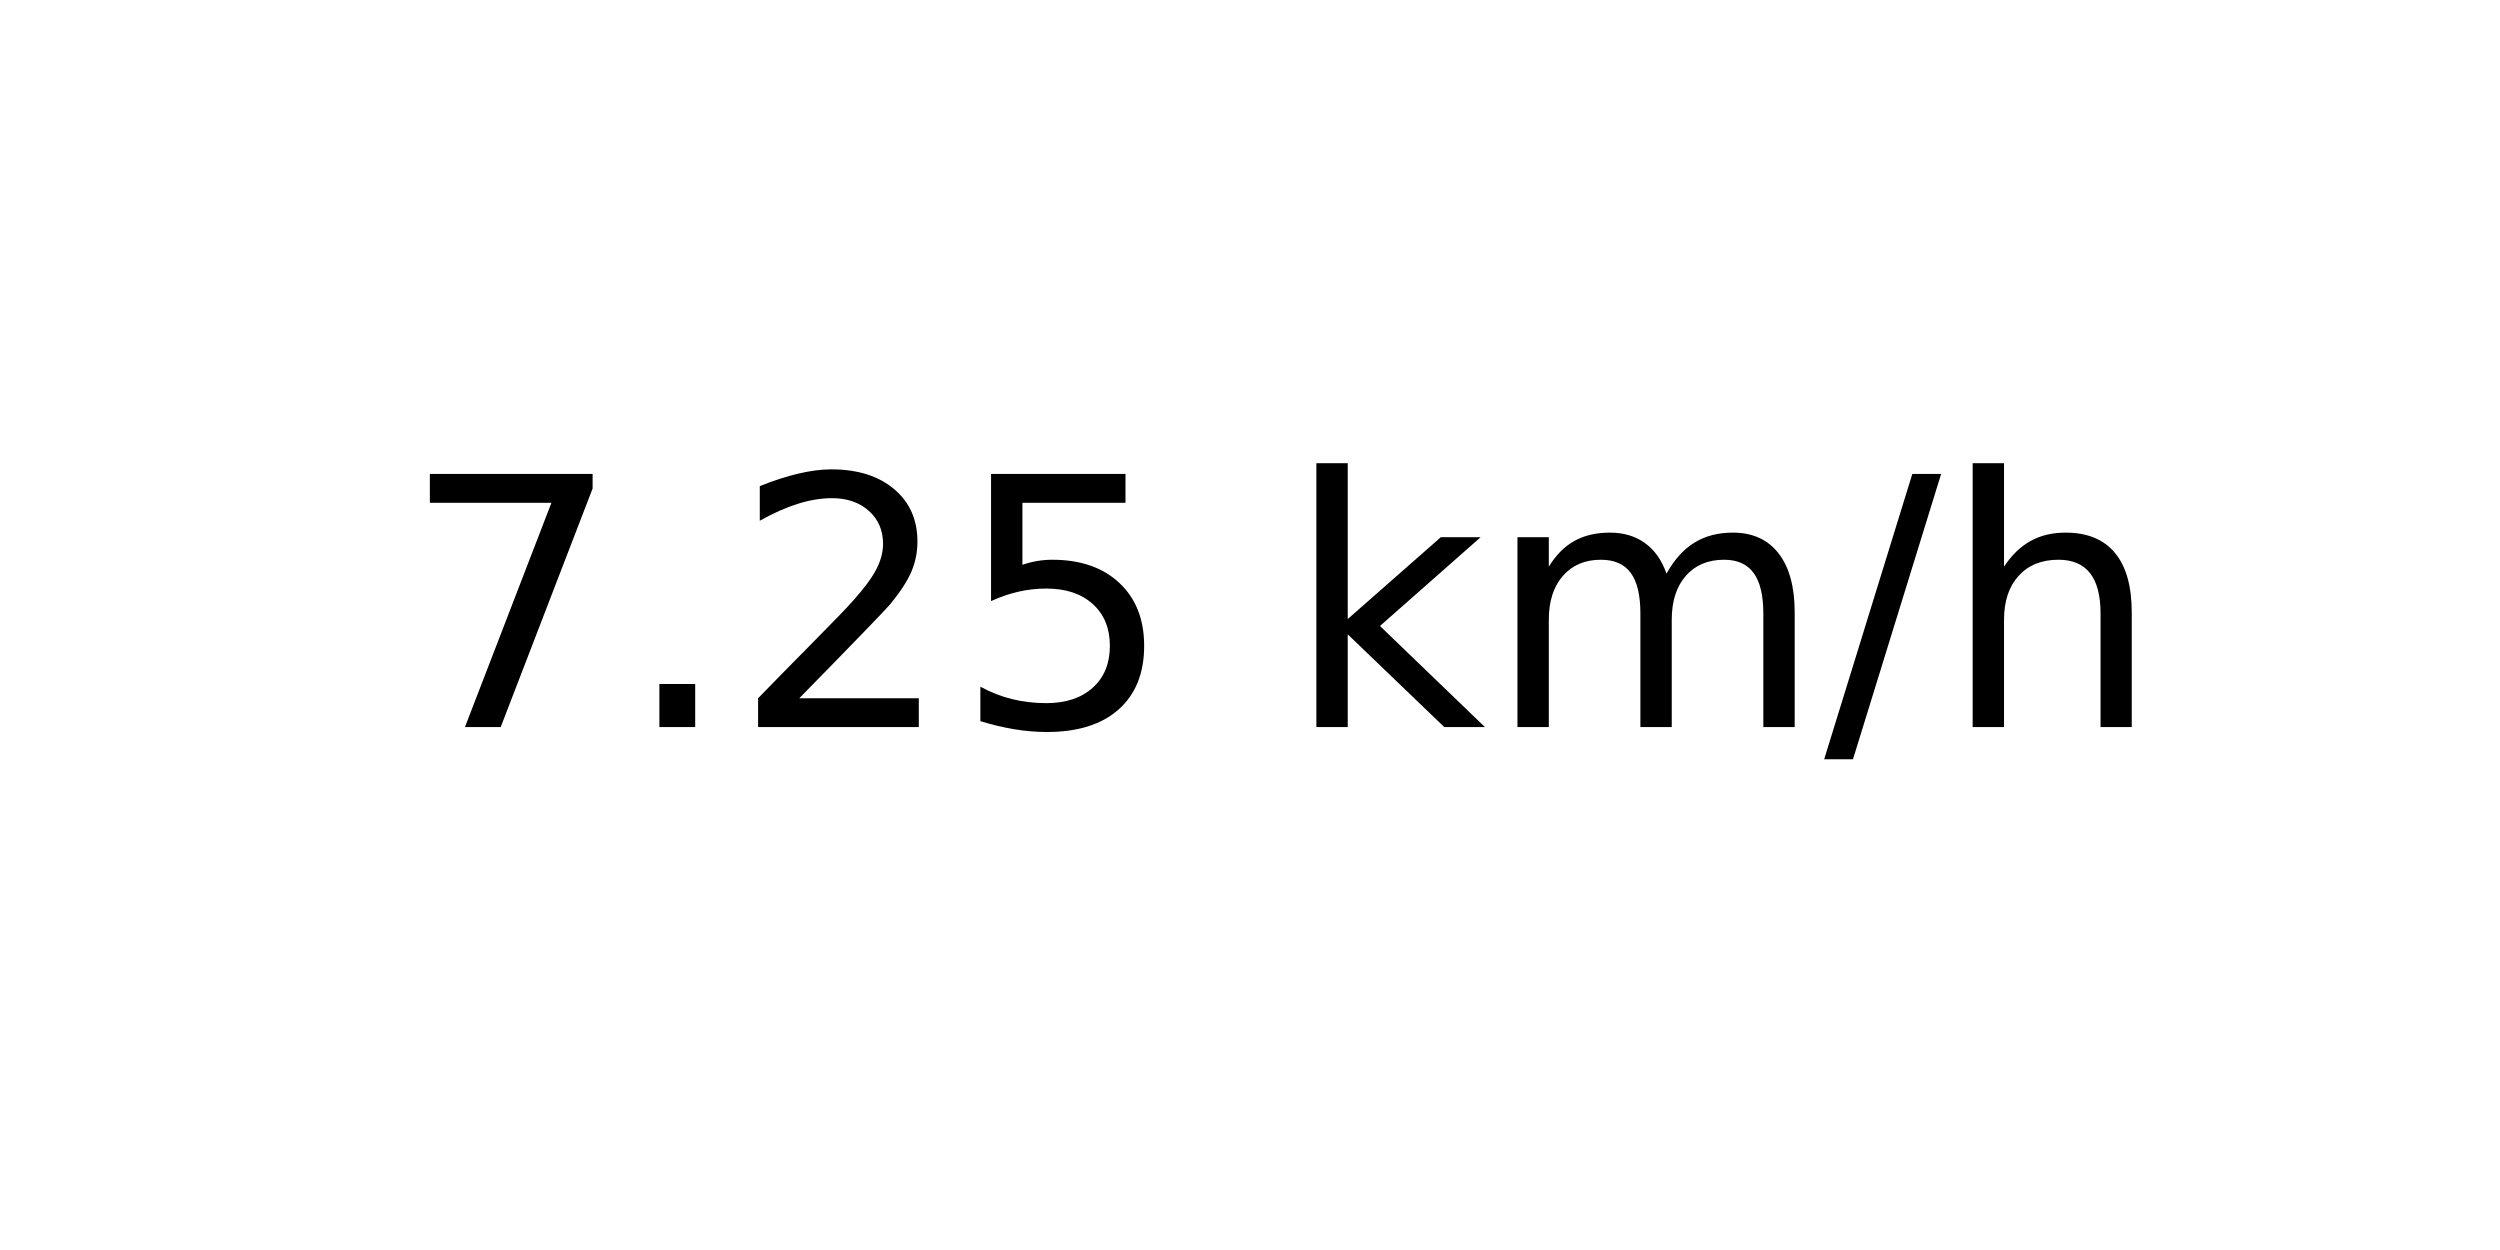
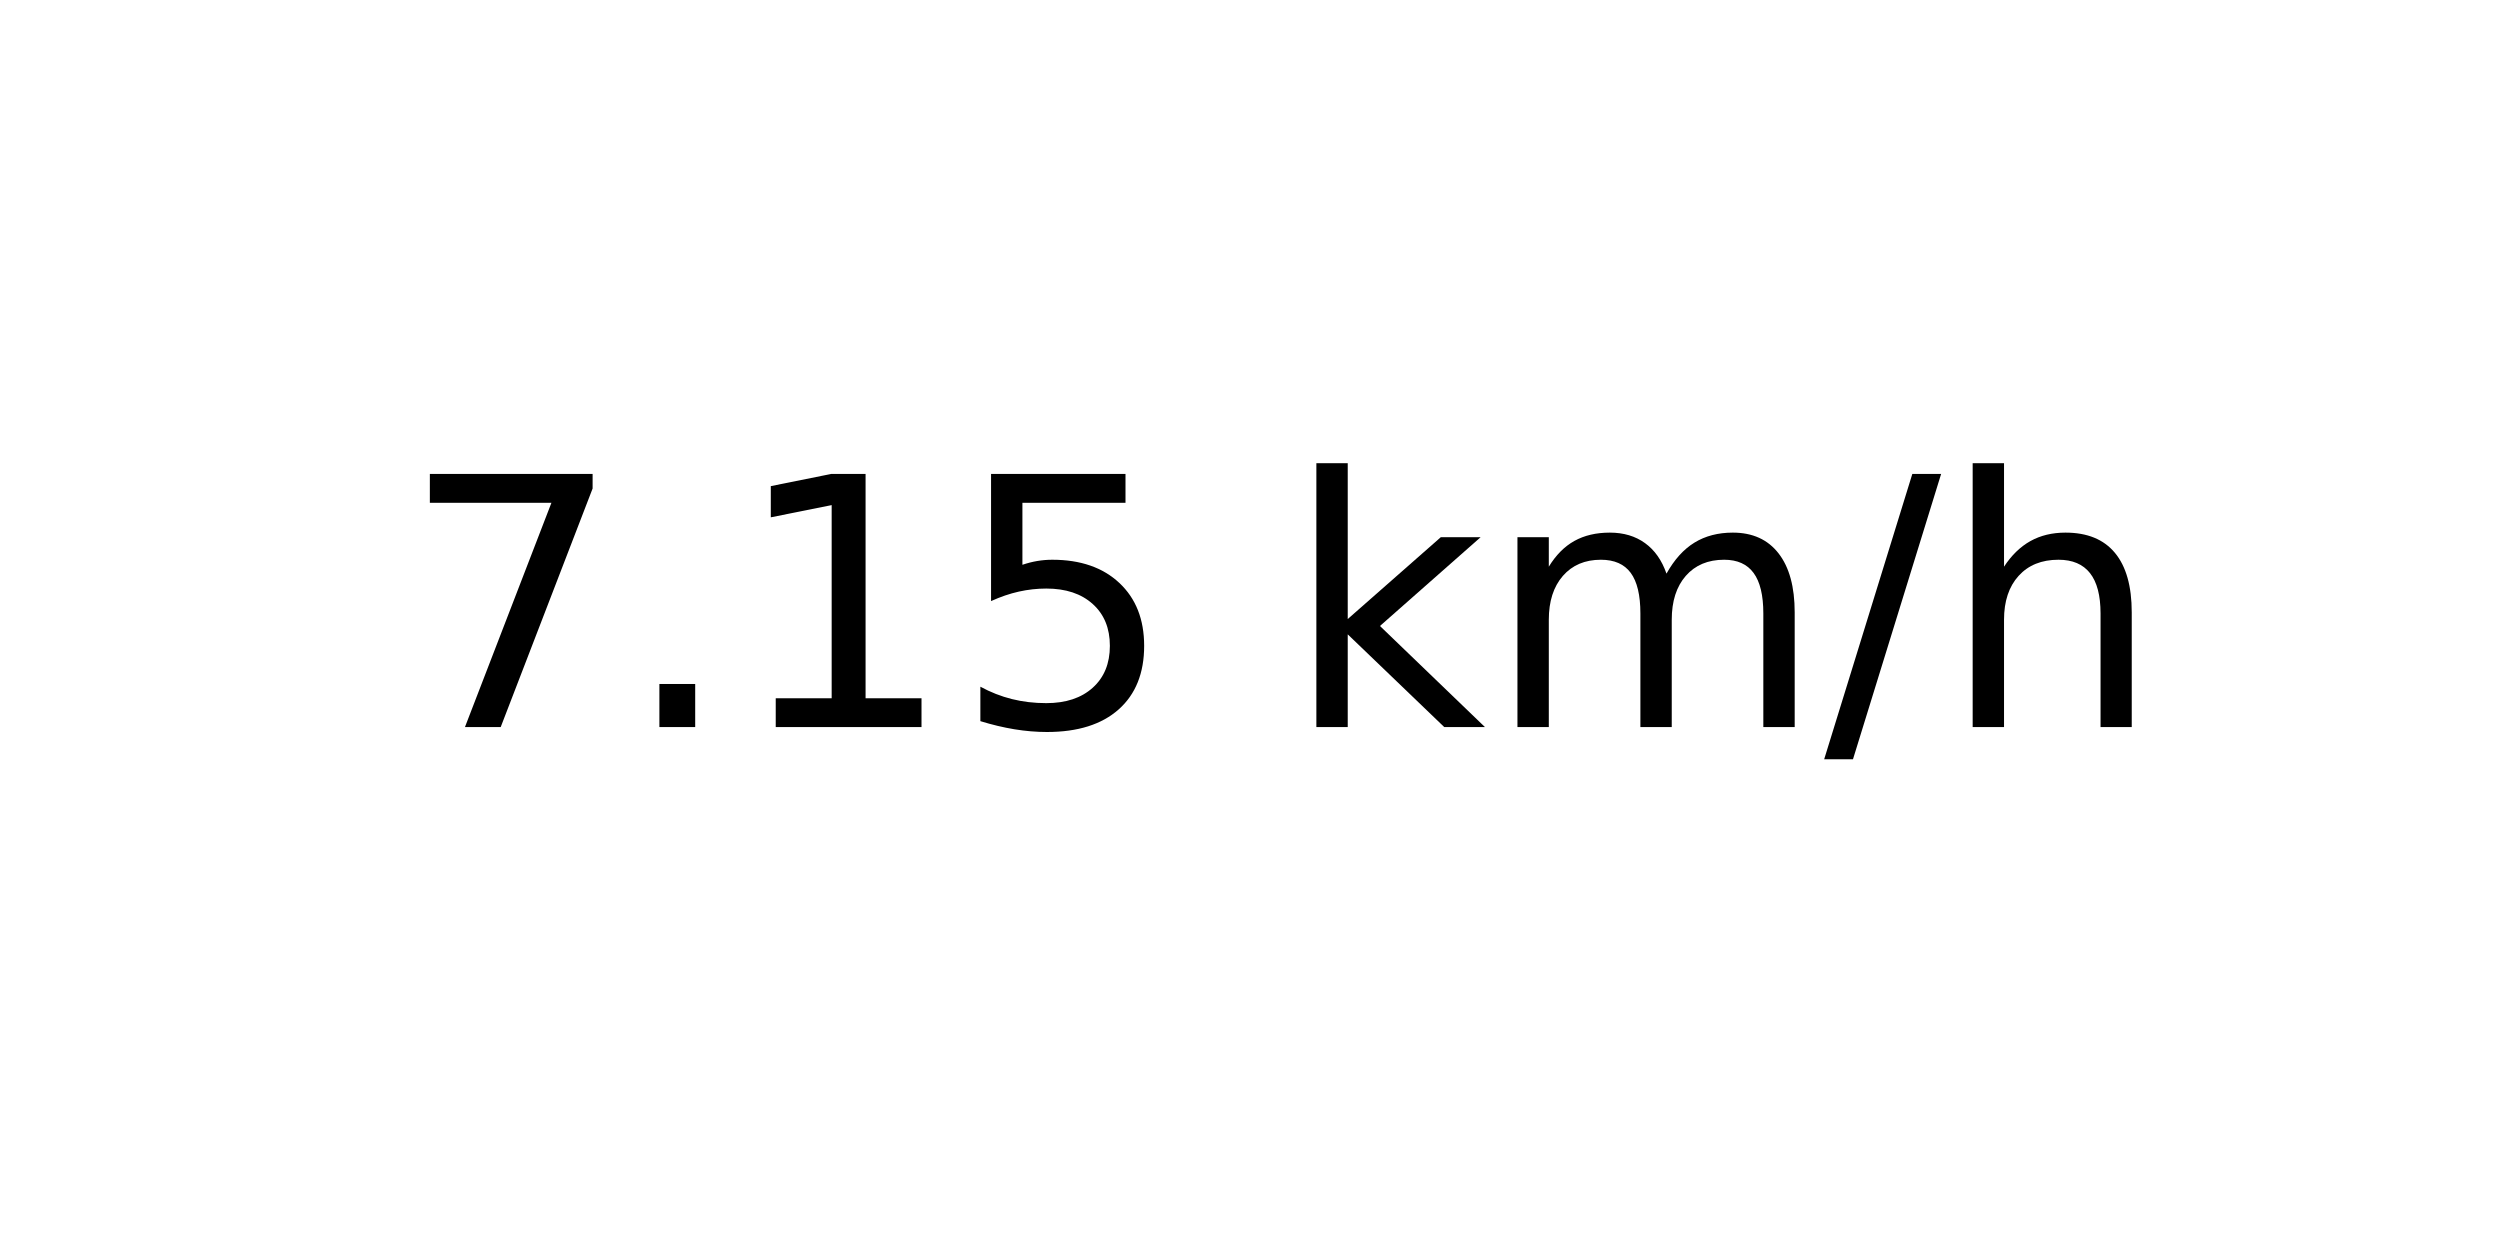
<svg xmlns="http://www.w3.org/2000/svg" xmlns:xlink="http://www.w3.org/1999/xlink" width="72pt" height="36pt" viewBox="0 0 72 36" version="1.1">
  <defs>
    <style type="text/css">*{stroke-linejoin: round; stroke-linecap: butt}</style>
  </defs>
  <g id="figure_1">
    <g id="axes_1">
      <g id="text_1">
        <g transform="translate(11.55937 20.93937) scale(0.1 -0.1)">
          <defs>
            <path id="DejaVuSans-37" d="M 525 4666  L 3525 4666  L 3525 4397  L 1831 0  L 1172 0  L 2766 4134  L 525 4134  L 525 4666  z " transform="scale(0.015625)" />
            <path id="DejaVuSans-2e" d="M 684 794  L 1344 794  L 1344 0  L 684 0  L 684 794  z " transform="scale(0.015625)" />
-             <path id="DejaVuSans-32" d="M 1228 531  L 3431 531  L 3431 0  L 469 0  L 469 531  Q 828 903 1448 1529  Q 2069 2156 2228 2338  Q 2531 2678 2651 2914  Q 2772 3150 2772 3378  Q 2772 3750 2511 3984  Q 2250 4219 1831 4219  Q 1534 4219 1204 4116  Q 875 4013 500 3803  L 500 4441  Q 881 4594 1212 4672  Q 1544 4750 1819 4750  Q 2544 4750 2975 4387  Q 3406 4025 3406 3419  Q 3406 3131 3298 2873  Q 3191 2616 2906 2266  Q 2828 2175 2409 1742  Q 1991 1309 1228 531  z " transform="scale(0.015625)" />
+             <path id="DejaVuSans-31" d="M 794 531  L 1825 531  L 1825 4091  L 703 3866  L 703 4441  L 1819 4666  L 2450 4666  L 2450 531  L 3481 531  L 3481 0  L 794 0  L 794 531  z " transform="scale(0.015625)" />
            <path id="DejaVuSans-35" d="M 691 4666  L 3169 4666  L 3169 4134  L 1269 4134  L 1269 2991  Q 1406 3038 1543 3061  Q 1681 3084 1819 3084  Q 2600 3084 3056 2656  Q 3513 2228 3513 1497  Q 3513 744 3044 326  Q 2575 -91 1722 -91  Q 1428 -91 1123 -41  Q 819 9 494 109  L 494 744  Q 775 591 1075 516  Q 1375 441 1709 441  Q 2250 441 2565 725  Q 2881 1009 2881 1497  Q 2881 1984 2565 2268  Q 2250 2553 1709 2553  Q 1456 2553 1204 2497  Q 953 2441 691 2322  L 691 4666  z " transform="scale(0.015625)" />
            <path id="DejaVuSans-20" transform="scale(0.015625)" />
            <path id="DejaVuSans-6b" d="M 581 4863  L 1159 4863  L 1159 1991  L 2875 3500  L 3609 3500  L 1753 1863  L 3688 0  L 2938 0  L 1159 1709  L 1159 0  L 581 0  L 581 4863  z " transform="scale(0.015625)" />
            <path id="DejaVuSans-6d" d="M 3328 2828  Q 3544 3216 3844 3400  Q 4144 3584 4550 3584  Q 5097 3584 5394 3201  Q 5691 2819 5691 2113  L 5691 0  L 5113 0  L 5113 2094  Q 5113 2597 4934 2840  Q 4756 3084 4391 3084  Q 3944 3084 3684 2787  Q 3425 2491 3425 1978  L 3425 0  L 2847 0  L 2847 2094  Q 2847 2600 2669 2842  Q 2491 3084 2119 3084  Q 1678 3084 1418 2786  Q 1159 2488 1159 1978  L 1159 0  L 581 0  L 581 3500  L 1159 3500  L 1159 2956  Q 1356 3278 1631 3431  Q 1906 3584 2284 3584  Q 2666 3584 2933 3390  Q 3200 3197 3328 2828  z " transform="scale(0.015625)" />
            <path id="DejaVuSans-2f" d="M 1625 4666  L 2156 4666  L 531 -594  L 0 -594  L 1625 4666  z " transform="scale(0.015625)" />
            <path id="DejaVuSans-68" d="M 3513 2113  L 3513 0  L 2938 0  L 2938 2094  Q 2938 2591 2744 2837  Q 2550 3084 2163 3084  Q 1697 3084 1428 2787  Q 1159 2491 1159 1978  L 1159 0  L 581 0  L 581 4863  L 1159 4863  L 1159 2956  Q 1366 3272 1645 3428  Q 1925 3584 2291 3584  Q 2894 3584 3203 3211  Q 3513 2838 3513 2113  z " transform="scale(0.015625)" />
          </defs>
          <use xlink:href="#DejaVuSans-37" />
          <use xlink:href="#DejaVuSans-2e" x="63.623" />
-           <use xlink:href="#DejaVuSans-32" x="95.41" />
+           <use xlink:href="#DejaVuSans-31" x="95.41" />
          <use xlink:href="#DejaVuSans-35" x="159.033" />
          <use xlink:href="#DejaVuSans-20" x="222.656" />
          <use xlink:href="#DejaVuSans-6b" x="254.443" />
          <use xlink:href="#DejaVuSans-6d" x="312.354" />
          <use xlink:href="#DejaVuSans-2f" x="409.766" />
          <use xlink:href="#DejaVuSans-68" x="443.457" />
        </g>
      </g>
    </g>
  </g>
</svg>
